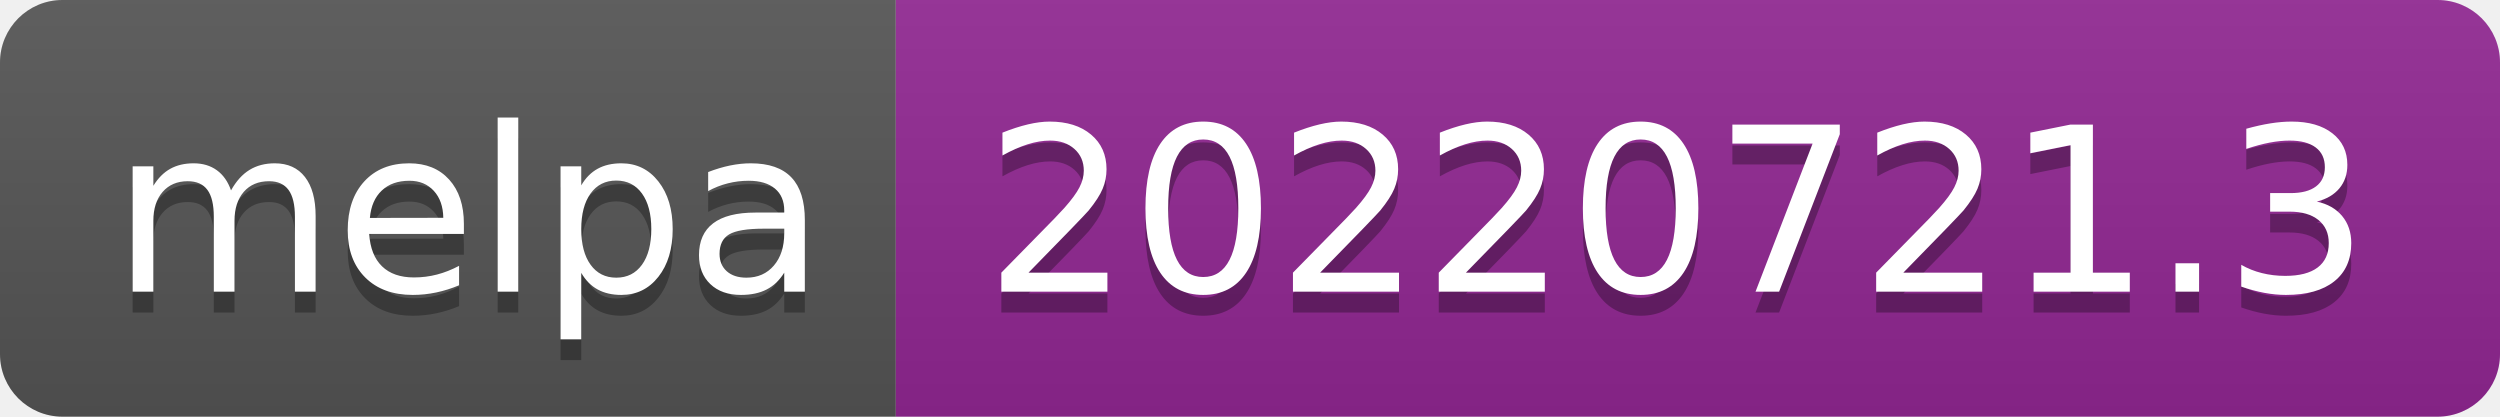
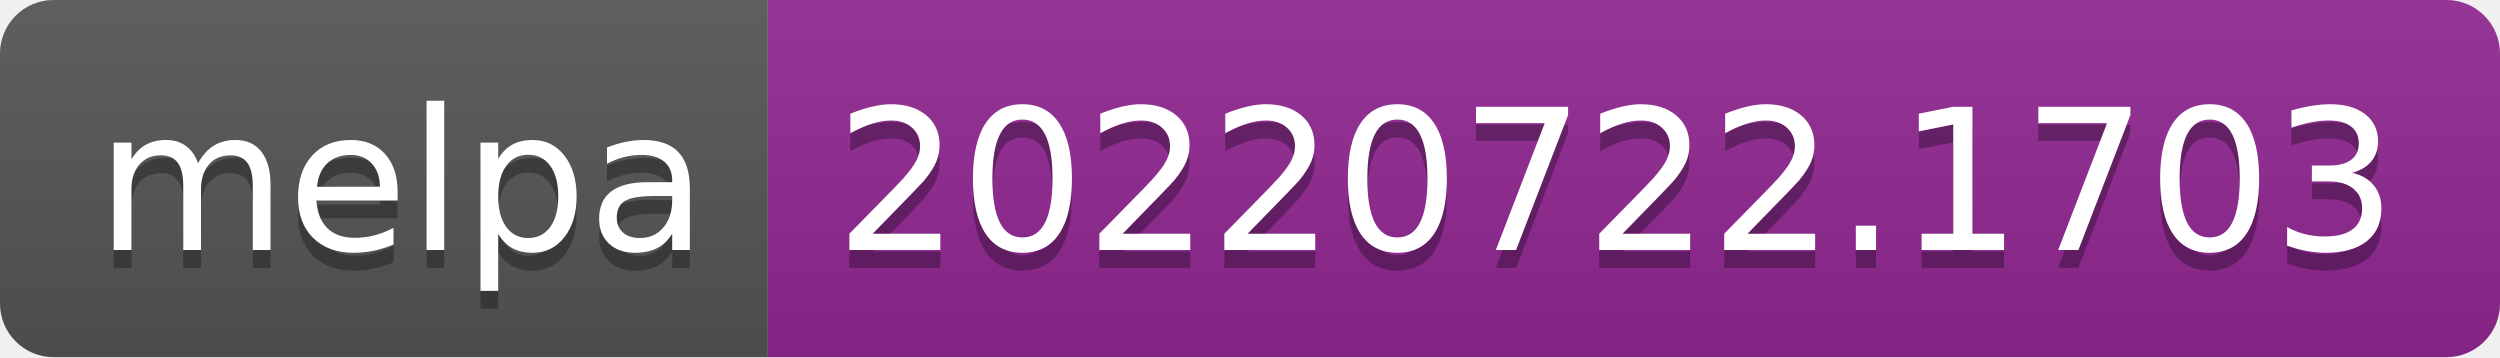
- <svg xmlns="http://www.w3.org/2000/svg" width="120" height="20" role="img" aria-label="melpa: 20220721.3">
+ <svg xmlns="http://www.w3.org/2000/svg" width="140" height="20" role="img" aria-label="melpa: 20220722.1703">
  <linearGradient id="s" x2="0" y2="100%">
    <stop offset="0" stop-color="#bbb" stop-opacity=".1" />
    <stop offset="1" stop-opacity=".1" />
  </linearGradient>
  <clipPath id="r">
-     <rect width="120" height="20" rx="3" fill="#fff" />
+     <rect width="140" height="20" rx="3" fill="#fff" />
  </clipPath>
  <g clip-path="url(#r)">
    <rect width="43" height="20" fill="#555" />
-     <rect x="43" width="77" height="20" fill="#922793" />
-     <rect width="120" height="20" fill="url(#s)" />
+     <rect x="43" width="97" height="20" fill="#922793" />
+     <rect width="140" height="20" fill="url(#s)" />
  </g>
  <g fill="#fff" text-anchor="middle" font-family="Verdana,Geneva,DejaVu Sans,sans-serif" text-rendering="geometricPrecision" font-size="110">
    <text aria-hidden="true" x="225" y="150" fill="#010101" fill-opacity=".3" transform="scale(.1)" textLength="330">melpa</text>
    <text x="225" y="140" transform="scale(.1)" fill="#fff" textLength="330">melpa</text>
-     <text aria-hidden="true" x="805" y="150" fill="#010101" fill-opacity=".3" transform="scale(.1)" textLength="670">20220721.3</text>
-     <text x="805" y="140" transform="scale(.1)" fill="#fff" textLength="670">20220721.3</text>
+     <text aria-hidden="true" x="905" y="150" fill="#010101" fill-opacity=".3" transform="scale(.1)" textLength="870">20220722.1703</text>
+     <text x="905" y="140" transform="scale(.1)" fill="#fff" textLength="870">20220722.1703</text>
  </g>
</svg>
